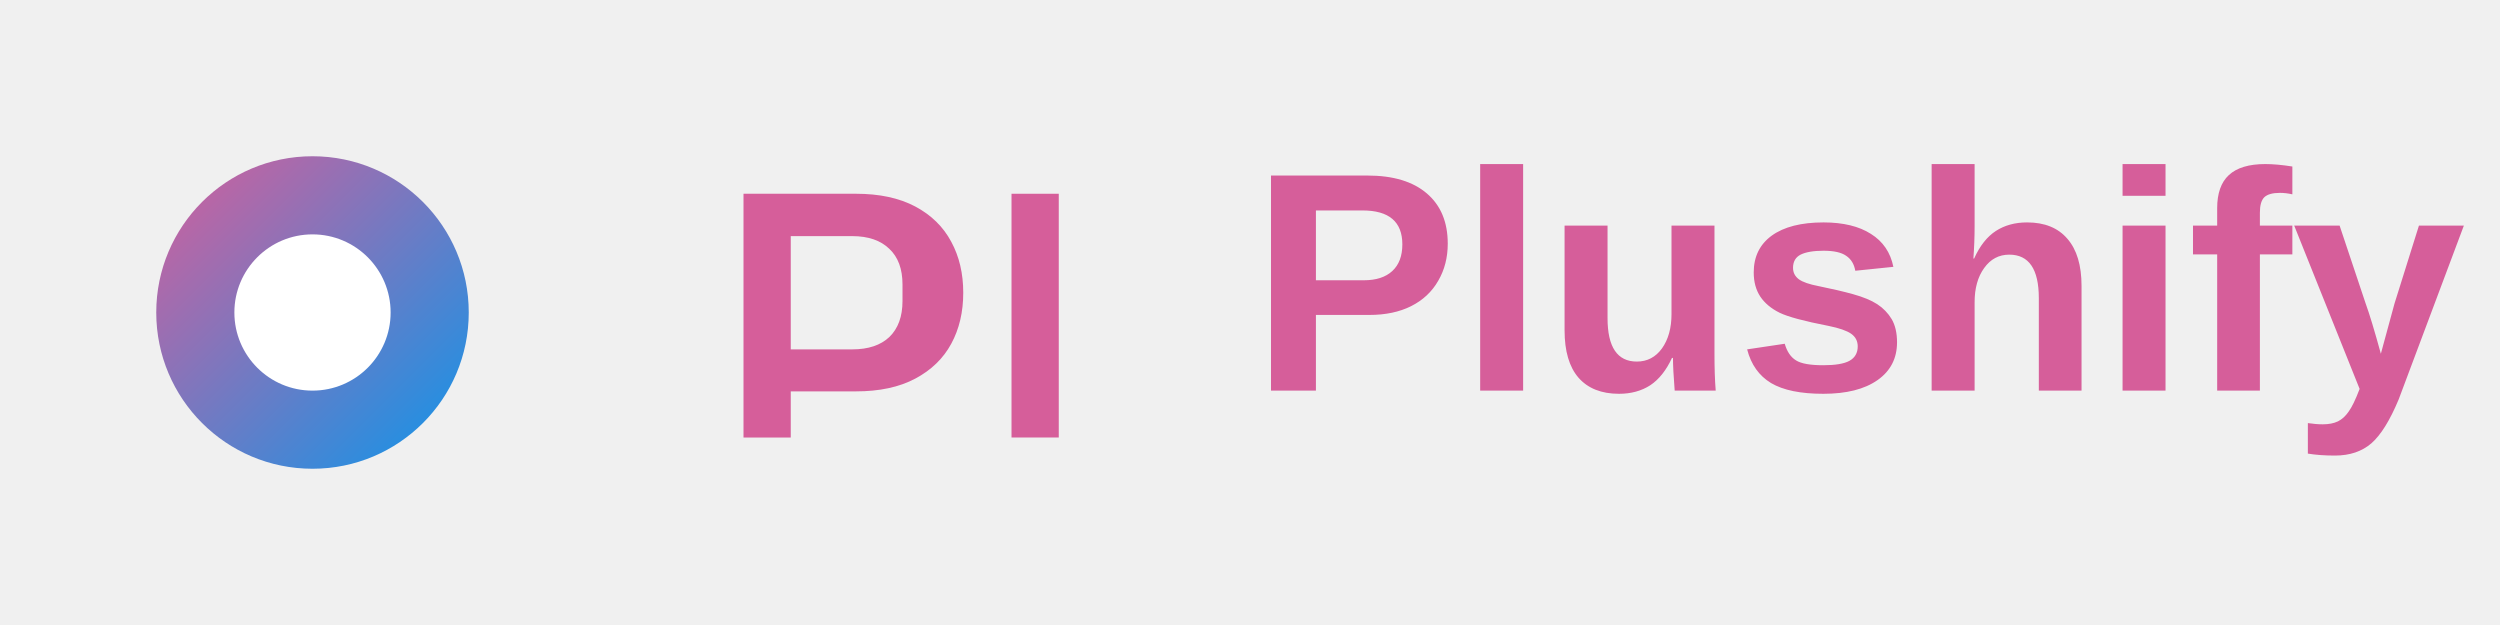
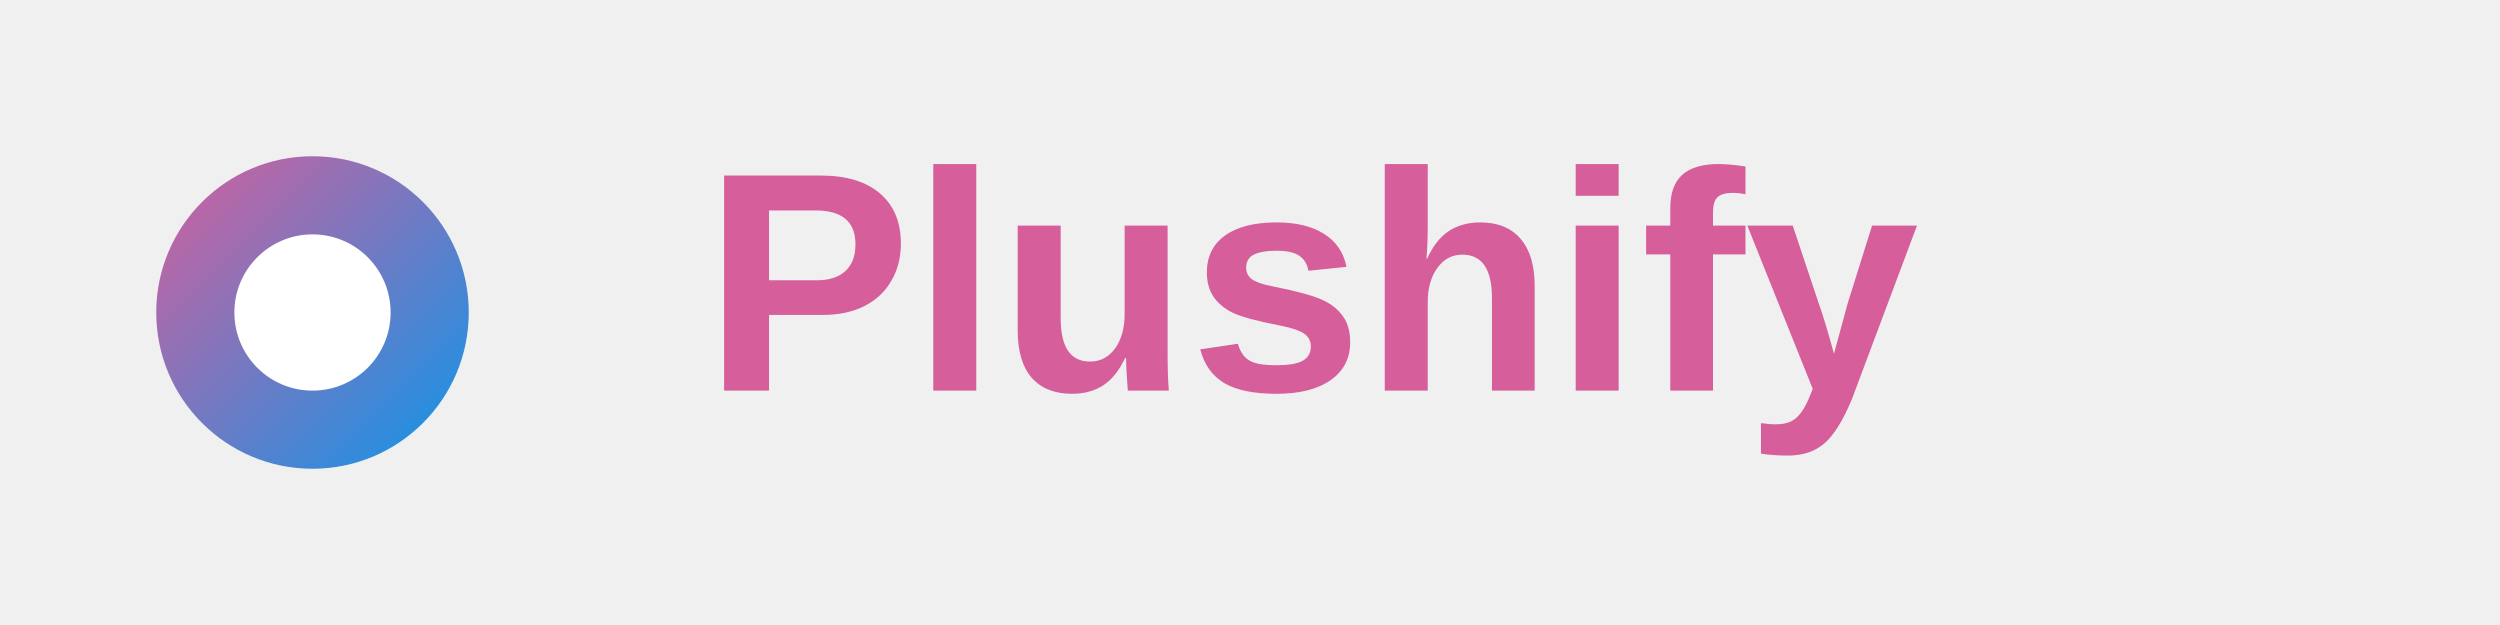
<svg xmlns="http://www.w3.org/2000/svg" width="160" height="40" viewBox="0 0 160 40" fill="none">
  <path d="M30 20C30 25.523 25.523 30 20 30C14.477 30 10 25.523 10 20C10 14.477 14.477 10 20 10C25.523 10 30 14.477 30 20Z" fill="url(#paint0_linear)" />
  <path d="M25 20C25 22.761 22.761 25 20 25C17.239 25 15 22.761 15 20C15 17.239 17.239 15 20 15C22.761 15 25 17.239 25 20Z" fill="white" />
-   <path d="M47.584 28V12.4H54.784C56.288 12.4 57.552 12.672 58.576 13.216C59.6 13.76 60.368 14.512 60.88 15.472C61.392 16.416 61.648 17.504 61.648 18.736C61.648 19.968 61.392 21.056 60.88 22C60.368 22.944 59.6 23.688 58.576 24.232C57.552 24.776 56.288 25.048 54.784 25.048H50.608V28H47.584ZM50.608 22.36H54.544C55.568 22.36 56.36 22.096 56.92 21.568C57.48 21.024 57.76 20.256 57.76 19.264V18.208C57.76 17.216 57.48 16.456 56.92 15.928C56.36 15.384 55.568 15.112 54.544 15.112H50.608V22.36Z" fill="#D65E9A" />
-   <path d="M64.737 28V12.4H67.761V28H64.737Z" fill="#D65E9A" />
-   <text x="80" y="25" font-family="Arial, sans-serif" font-size="20" font-weight="bold" fill="#D65E9A">Plushify</text>
+   <text x="45" y="25" font-family="Arial, sans-serif" font-size="20" font-weight="bold" fill="#D65E9A">Plushify</text>
  <defs>
    <linearGradient id="paint0_linear" x1="10" y1="10" x2="30" y2="30" gradientUnits="userSpaceOnUse">
      <stop stop-color="#D65E9A" />
      <stop offset="1" stop-color="#0C96EB" />
    </linearGradient>
  </defs>
</svg>
